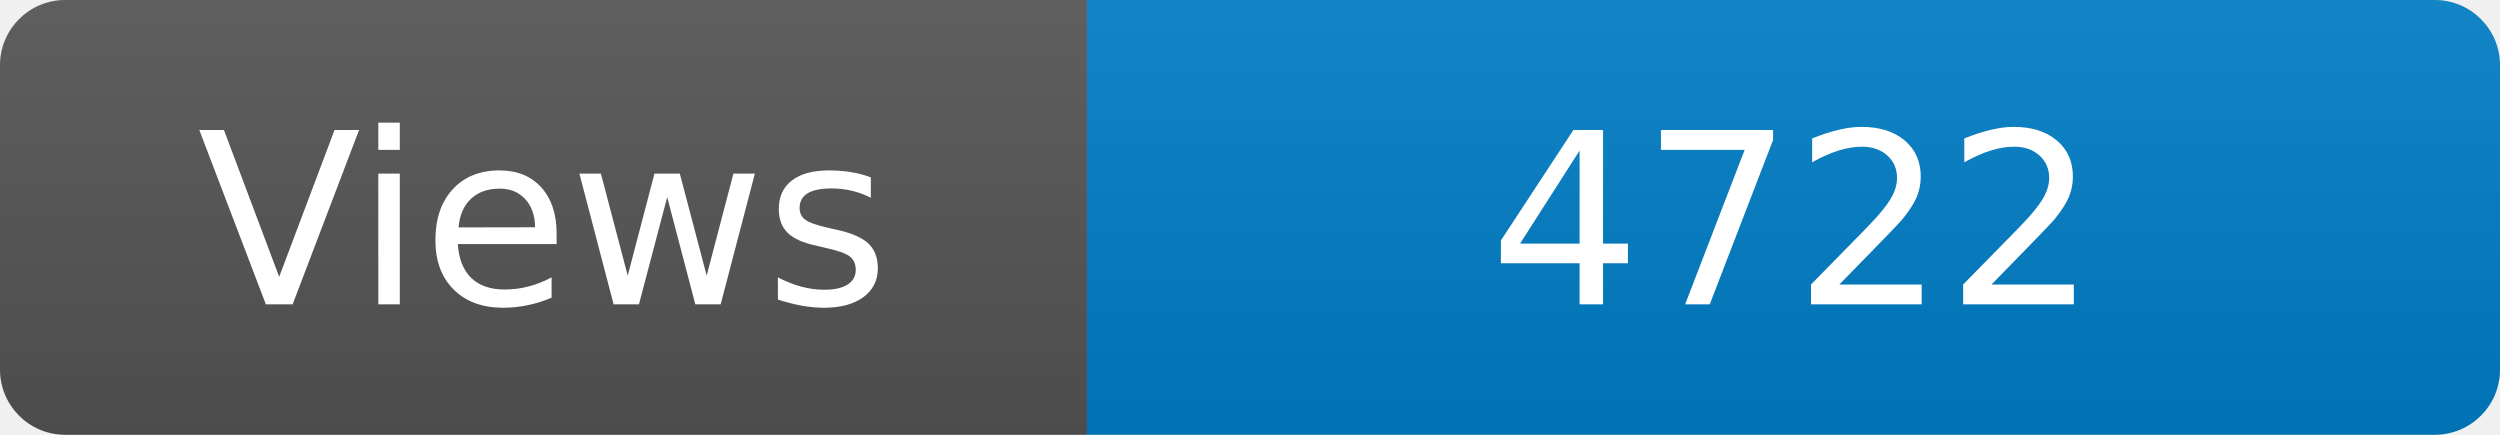
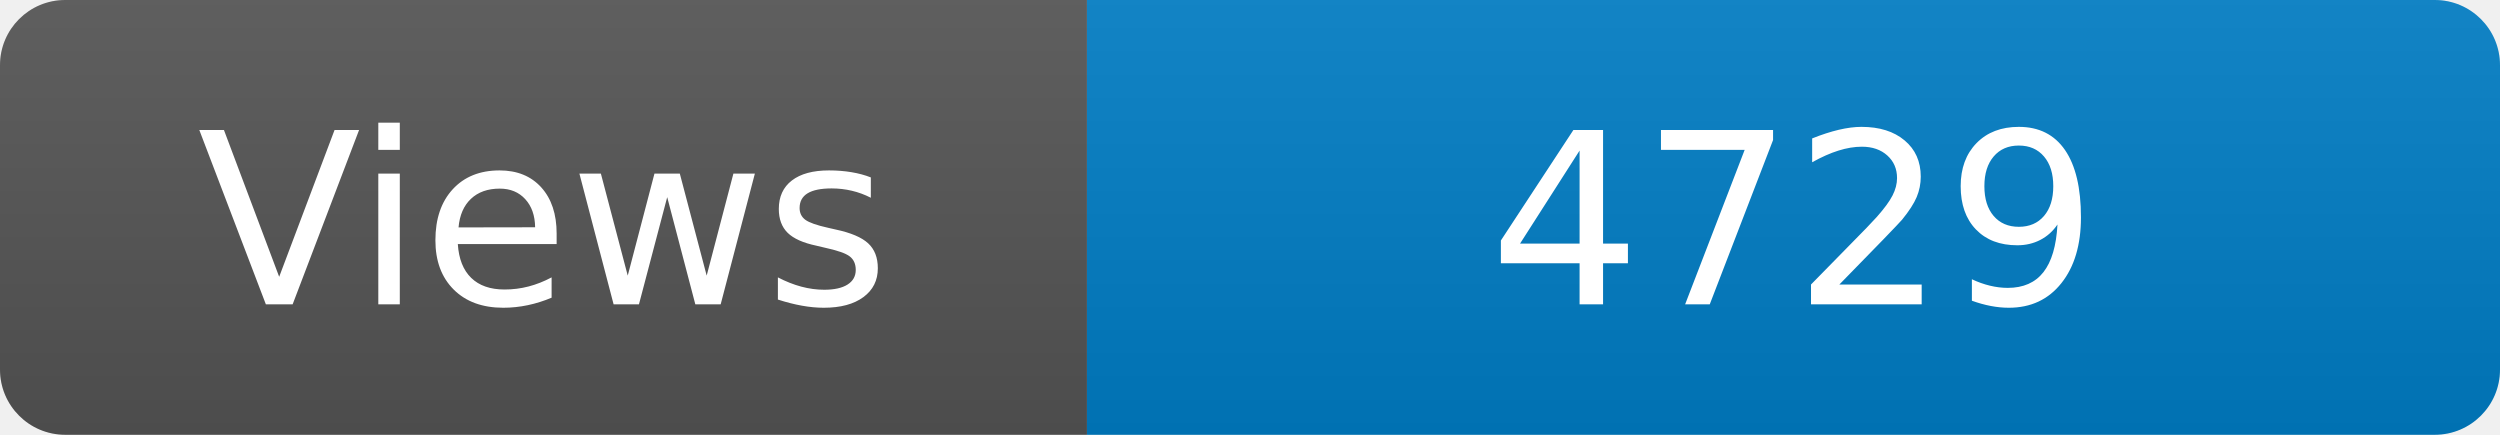
<svg xmlns="http://www.w3.org/2000/svg" width="115" height="20" role="img" aria-label="Maintained?: yes">
  <linearGradient id="s" x2="0" y2="100%">
    <stop offset="0" stop-color="#bbb" stop-opacity=".1" />
    <stop offset="1" stop-opacity=".1" />
  </linearGradient>
  <clipPath id="r">
    <rect width="115" height="20" rx="3" fill="#fff" />
  </clipPath>
  <g clip-path="url(#r)">
    <rect width="50" height="20" fill="#555" />
    <rect x="50" width="160" height="20" fill="#007ec6" />
    <rect width="115" height="20" fill="url(#s)" />
  </g>
  <g fill="#fff" text-anchor="middle" font-family="Verdana,Geneva,DejaVu Sans,sans-serif" font-size="110">
    <text x="250" y="140" transform="scale(.1)" fill="#fff">Views</text>
-     <text x="825" y="140" transform="scale(.1)" fill="#fff">4722</text>
+     <text x="825" y="140" transform="scale(.1)" fill="#fff">4729</text>
  </g>
</svg>
